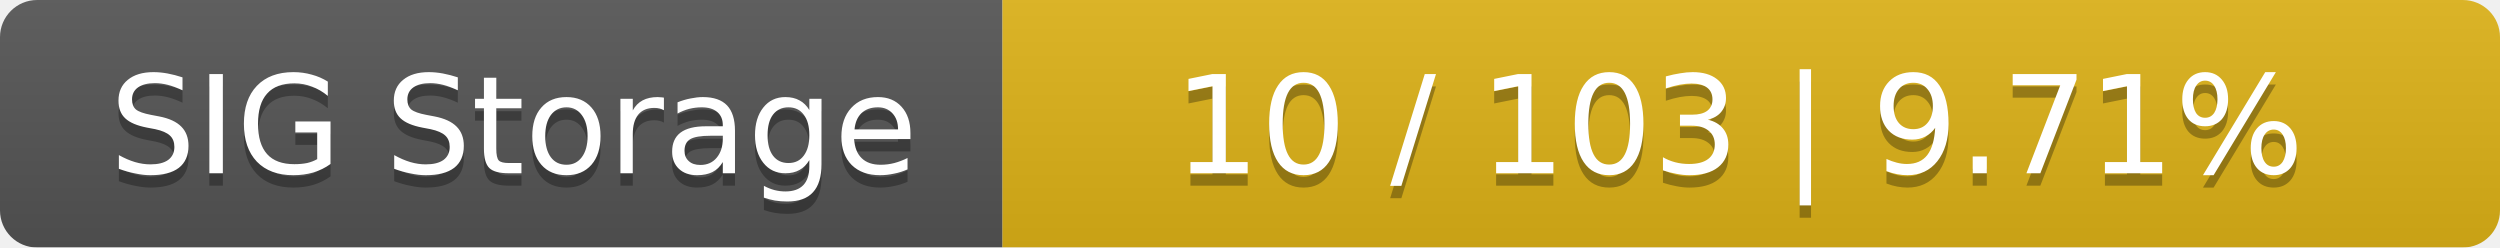
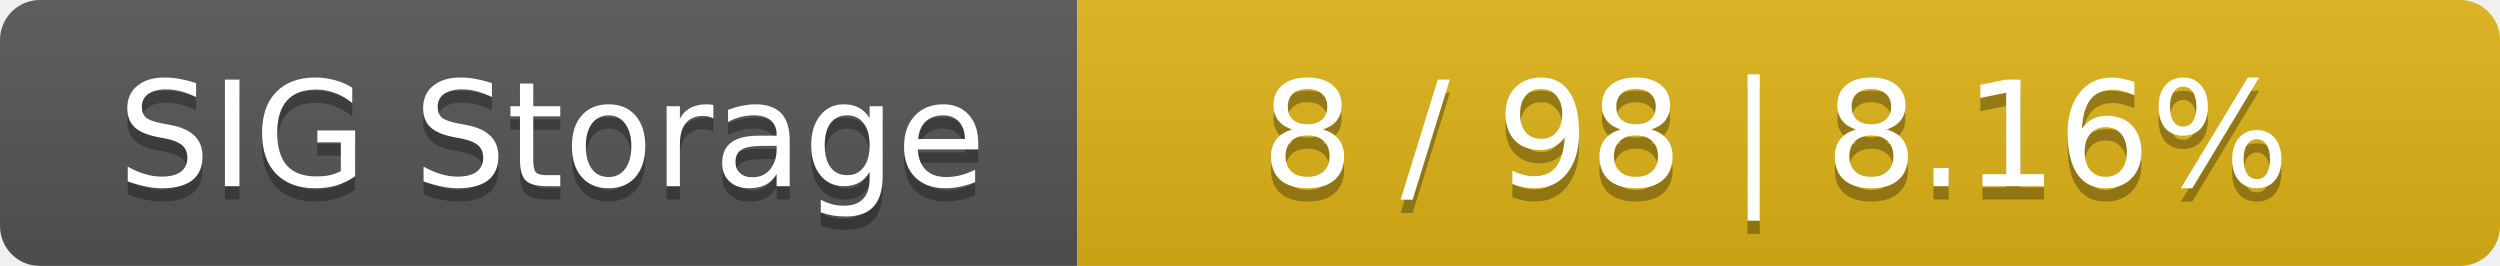
- <svg xmlns="http://www.w3.org/2000/svg" width="202" height="20">
+ <svg xmlns="http://www.w3.org/2000/svg" width="188" height="20">
  <linearGradient id="smooth" x2="0" y2="100%">
    <stop offset="0" stop-color="#bbb" stop-opacity=".1" />
    <stop offset="1" stop-opacity=".1" />
  </linearGradient>
  <mask id="round">
-     <rect width="202" height="20" rx="3" fill="#fff" />
+     <rect width="188" height="20" rx="3" fill="#fff" />
  </mask>
  <g mask="url(#round)">
    <rect width="81" height="20" fill="#555" />
-     <rect x="81" width="121" height="20" fill="#dfb317" />
-     <rect width="202" height="20" fill="url(#smooth)" />
+     <rect x="81" width="107" height="20" fill="#dfb317" />
+     <rect width="188" height="20" fill="url(#smooth)" />
  </g>
  <g fill="#fff" text-anchor="middle" font-family="DejaVu Sans,Verdana,Geneva,sans-serif" font-size="11">
    <text x="41.5" y="15" fill="#010101" fill-opacity=".3">SIG Storage</text>
    <text x="41.5" y="14">SIG Storage</text>
-     <text x="140.5" y="15" fill="#010101" fill-opacity=".3">10 / 103    |    9.71%</text>
-     <text x="140.5" y="14">10 / 103    |    9.71%</text>
+     <text x="133.5" y="15" fill="#010101" fill-opacity=".3">8 / 98    |    8.16%</text>
+     <text x="133.5" y="14">8 / 98    |    8.16%</text>
  </g>
</svg>
